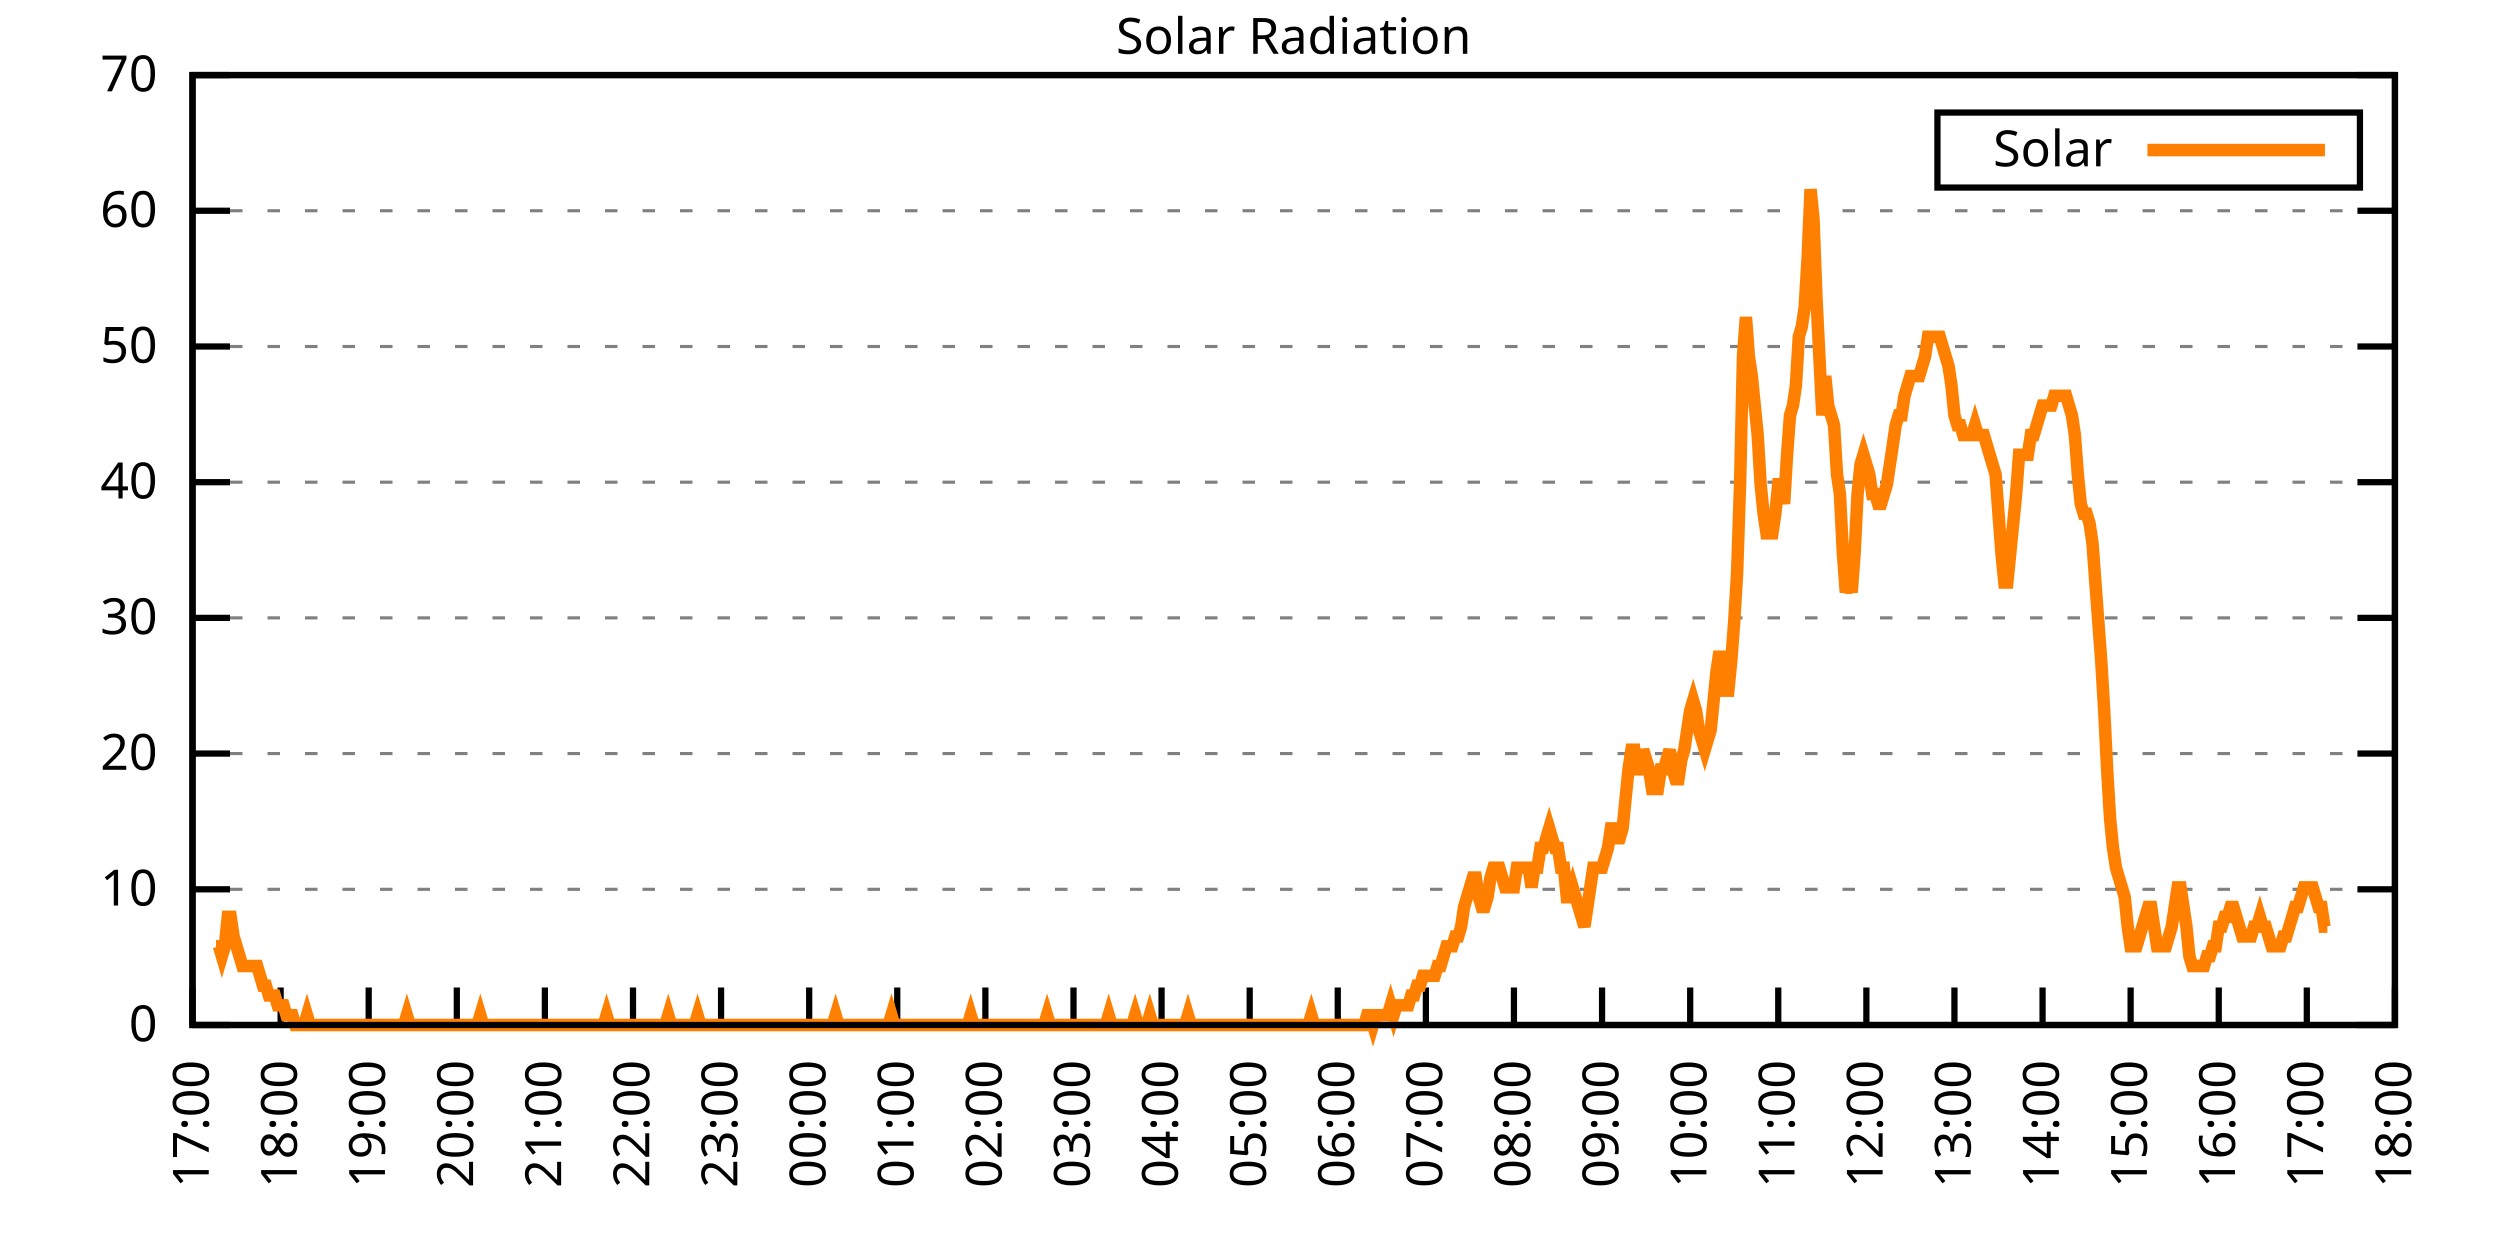
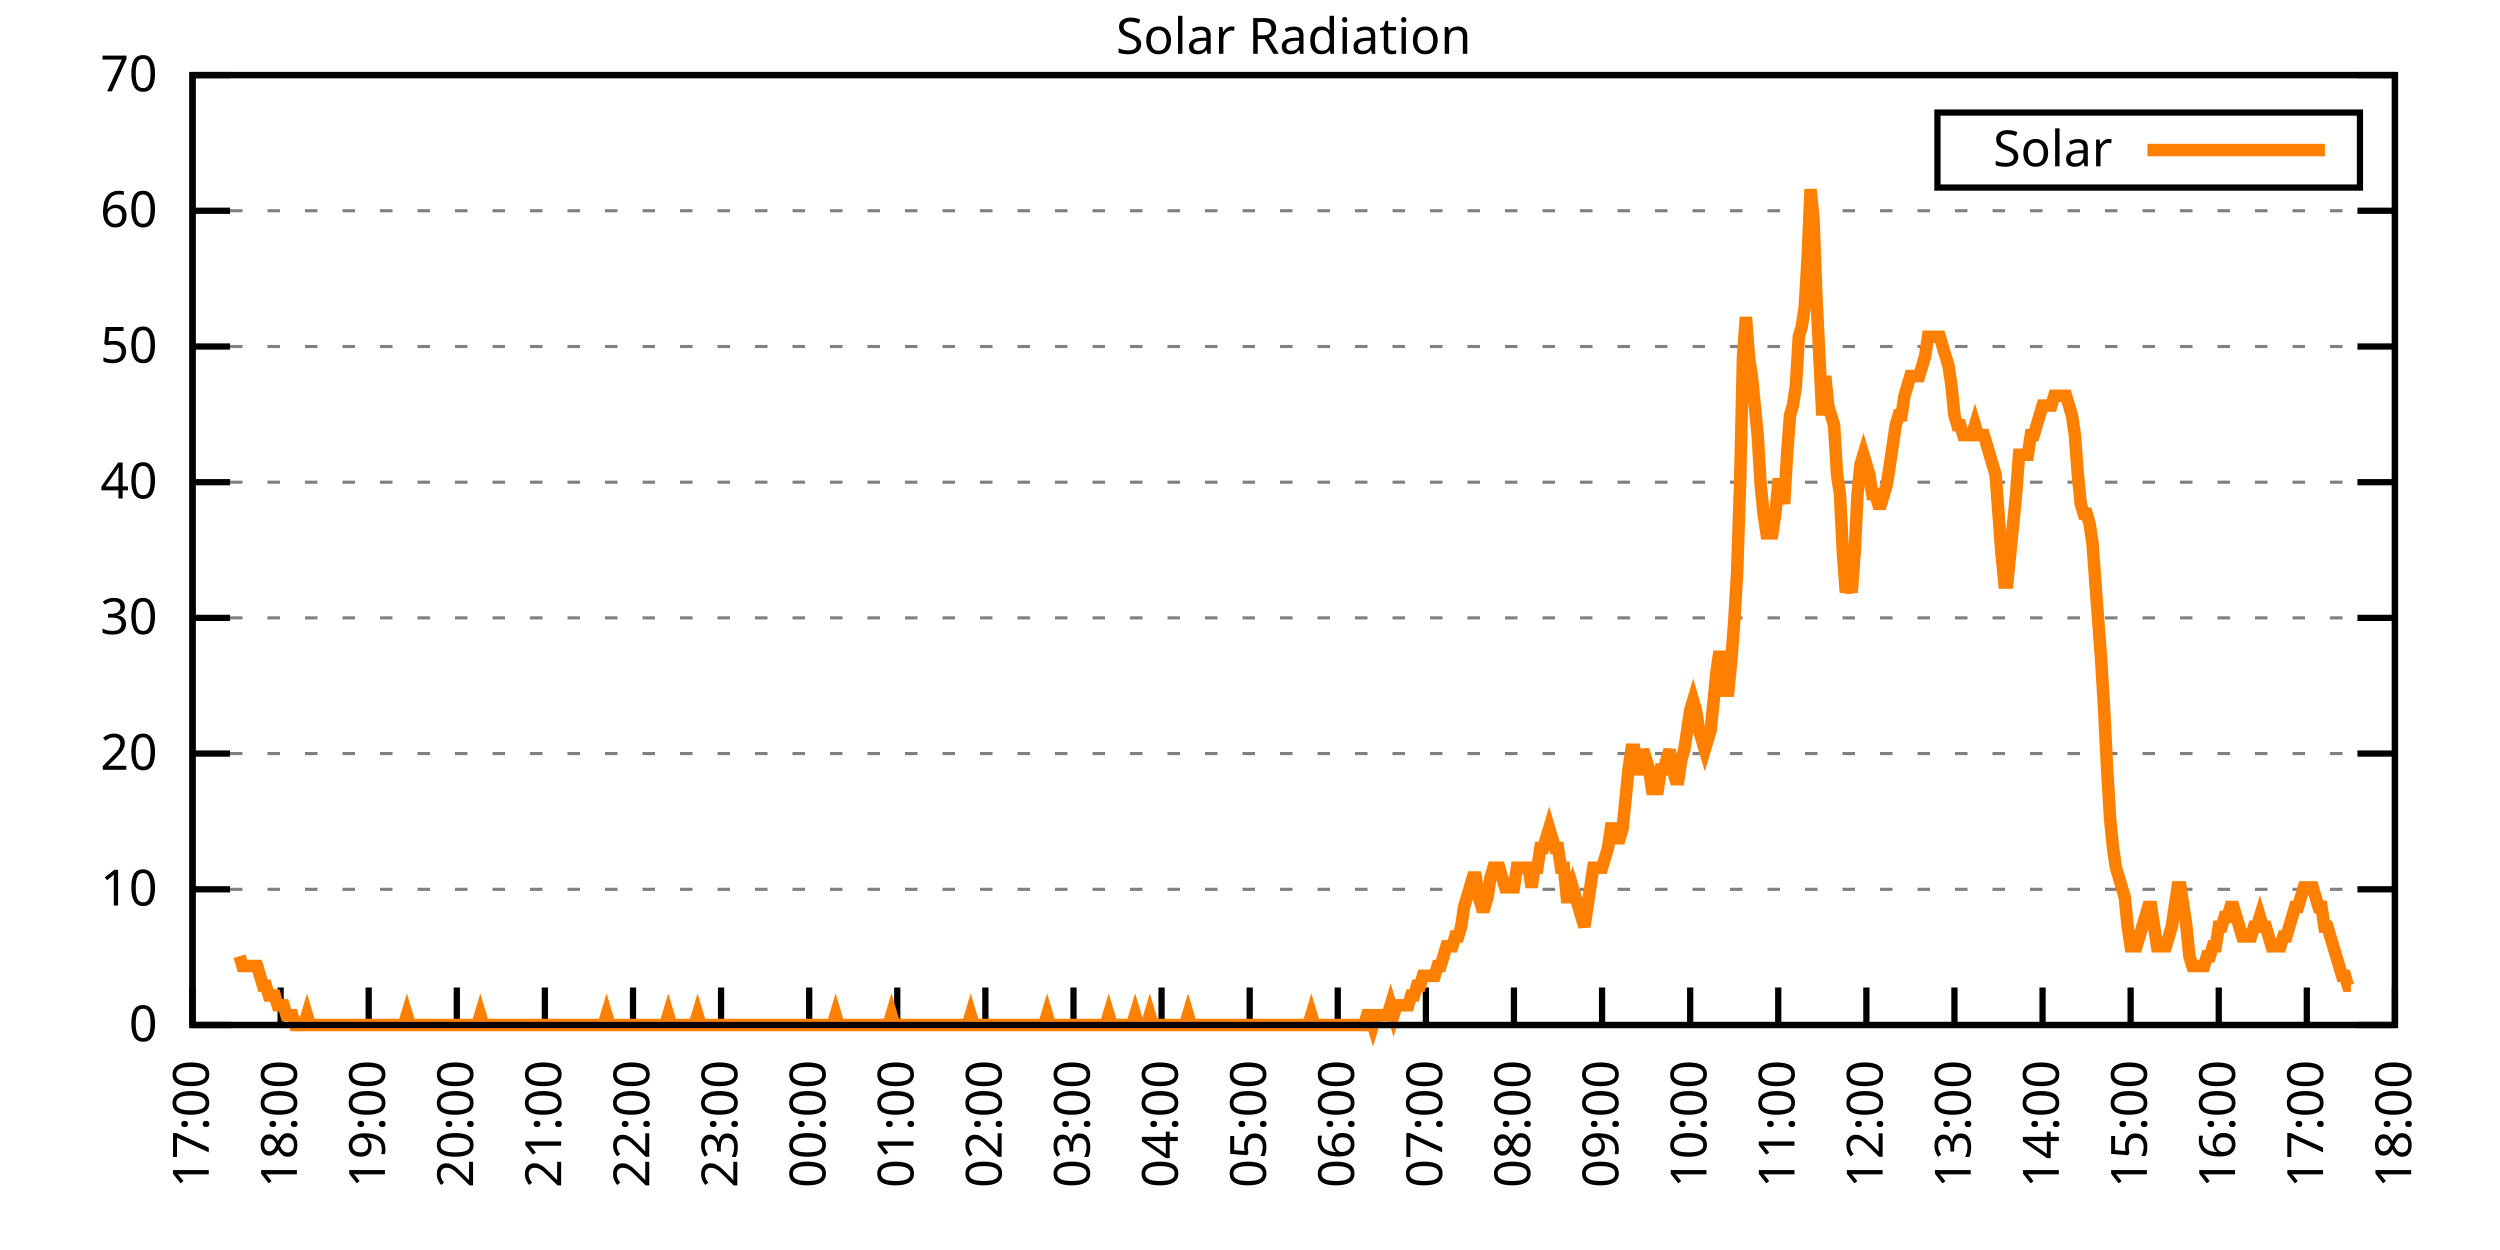
<svg xmlns="http://www.w3.org/2000/svg" xmlns:xlink="http://www.w3.org/1999/xlink" width="400" height="200" viewBox="0 0 400 200">
  <g id="gnuplot_canvas">
    <rect x="0" y="0" width="400" height="200" fill="none" />
    <defs>
      <circle id="gpDot" r="0.5" stroke-width="0.5" stroke="currentColor" />
      <path id="gpPt0" stroke-width="0.333" stroke="currentColor" d="M-1,0 h2 M0,-1 v2" />
      <path id="gpPt1" stroke-width="0.333" stroke="currentColor" d="M-1,-1 L1,1 M1,-1 L-1,1" />
      <path id="gpPt2" stroke-width="0.333" stroke="currentColor" d="M-1,0 L1,0 M0,-1 L0,1 M-1,-1 L1,1 M-1,1 L1,-1" />
      <rect id="gpPt3" stroke-width="0.333" stroke="currentColor" x="-1" y="-1" width="2" height="2" />
      <rect id="gpPt4" stroke-width="0.333" stroke="currentColor" fill="currentColor" x="-1" y="-1" width="2" height="2" />
      <circle id="gpPt5" stroke-width="0.333" stroke="currentColor" cx="0" cy="0" r="1" />
      <use xlink:href="#gpPt5" id="gpPt6" fill="currentColor" stroke="none" />
      <path id="gpPt7" stroke-width="0.333" stroke="currentColor" d="M0,-1.33 L-1.33,0.67 L1.33,0.67 z" />
      <use xlink:href="#gpPt7" id="gpPt8" fill="currentColor" stroke="none" />
      <use xlink:href="#gpPt7" id="gpPt9" stroke="currentColor" transform="rotate(180)" />
      <use xlink:href="#gpPt9" id="gpPt10" fill="currentColor" stroke="none" />
      <use xlink:href="#gpPt3" id="gpPt11" stroke="currentColor" transform="rotate(45)" />
      <use xlink:href="#gpPt11" id="gpPt12" fill="currentColor" stroke="none" />
      <path id="gpPt13" stroke-width="0.333" stroke="currentColor" d="M0,1.330 L1.265,0.411 L0.782,-1.067 L-0.782,-1.076 L-1.265,0.411 z" />
      <use xlink:href="#gpPt13" id="gpPt14" fill="currentColor" stroke="none" />
      <filter id="textbox" filterUnits="objectBoundingBox" x="0" y="0" height="1" width="1">
        <feFlood flood-color="white" flood-opacity="1" result="bgnd" />
        <feComposite in="SourceGraphic" in2="bgnd" operator="atop" />
      </filter>
      <filter id="greybox" filterUnits="objectBoundingBox" x="0" y="0" height="1" width="1">
        <feFlood flood-color="lightgrey" flood-opacity="1" result="grey" />
        <feComposite in="SourceGraphic" in2="grey" operator="atop" />
      </filter>
    </defs>
    <g fill="none" color="white" stroke="currentColor" stroke-width="1.00" stroke-linecap="butt" stroke-linejoin="miter">
</g>
    <g fill="none" color="black" stroke="currentColor" stroke-width="1.00" stroke-linecap="butt" stroke-linejoin="miter">
      <g stroke="none" shape-rendering="crispEdges">
        <polygon fill="rgb(255, 255, 255)" points="30.80,164.00 383.18,164.00 383.18,12.02 30.80,12.02 " />
      </g>
    </g>
    <g fill="none" color="black" stroke="currentColor" stroke-width="1.00" stroke-linecap="butt" stroke-linejoin="miter">
</g>
    <g fill="none" color="black" stroke="black" stroke-width="0.50" stroke-linecap="butt" stroke-linejoin="miter">
</g>
    <g fill="none" color="gray" stroke="currentColor" stroke-width="0.50" stroke-linecap="butt" stroke-linejoin="miter">
      <path stroke="gray" stroke-dasharray="2,4" class="gridline" d="M30.80,164.00 L383.19,164.00  " />
    </g>
    <g fill="none" color="gray" stroke="gray" stroke-width="1.00" stroke-linecap="butt" stroke-linejoin="miter">
</g>
    <g fill="none" color="black" stroke="currentColor" stroke-width="1.00" stroke-linecap="butt" stroke-linejoin="miter">
      <path stroke="black" d="M30.80,164.00 L36.80,164.00 M383.19,164.00 L377.19,164.00  " />
      <g transform="translate(25.20,166.60)" stroke="none" fill="black" font-family="Sans" font-size="8.00" text-anchor="end">
        <text>
          <tspan font-family="Sans"> 0</tspan>
        </text>
      </g>
    </g>
    <g fill="none" color="black" stroke="currentColor" stroke-width="1.00" stroke-linecap="butt" stroke-linejoin="miter">
</g>
    <g fill="none" color="black" stroke="black" stroke-width="0.50" stroke-linecap="butt" stroke-linejoin="miter">
</g>
    <g fill="none" color="gray" stroke="currentColor" stroke-width="0.50" stroke-linecap="butt" stroke-linejoin="miter">
      <path stroke="gray" stroke-dasharray="2,4" class="gridline" d="M30.80,142.29 L383.19,142.29  " />
    </g>
    <g fill="none" color="gray" stroke="gray" stroke-width="1.00" stroke-linecap="butt" stroke-linejoin="miter">
</g>
    <g fill="none" color="black" stroke="currentColor" stroke-width="1.00" stroke-linecap="butt" stroke-linejoin="miter">
      <path stroke="black" d="M30.80,142.29 L36.80,142.29 M383.19,142.29 L377.19,142.29  " />
      <g transform="translate(25.20,144.89)" stroke="none" fill="black" font-family="Sans" font-size="8.00" text-anchor="end">
        <text>
          <tspan font-family="Sans"> 10</tspan>
        </text>
      </g>
    </g>
    <g fill="none" color="black" stroke="currentColor" stroke-width="1.00" stroke-linecap="butt" stroke-linejoin="miter">
</g>
    <g fill="none" color="black" stroke="black" stroke-width="0.50" stroke-linecap="butt" stroke-linejoin="miter">
</g>
    <g fill="none" color="gray" stroke="currentColor" stroke-width="0.50" stroke-linecap="butt" stroke-linejoin="miter">
      <path stroke="gray" stroke-dasharray="2,4" class="gridline" d="M30.80,120.57 L383.19,120.57  " />
    </g>
    <g fill="none" color="gray" stroke="gray" stroke-width="1.00" stroke-linecap="butt" stroke-linejoin="miter">
</g>
    <g fill="none" color="black" stroke="currentColor" stroke-width="1.00" stroke-linecap="butt" stroke-linejoin="miter">
      <path stroke="black" d="M30.80,120.57 L36.80,120.57 M383.19,120.57 L377.19,120.57  " />
      <g transform="translate(25.20,123.17)" stroke="none" fill="black" font-family="Sans" font-size="8.00" text-anchor="end">
        <text>
          <tspan font-family="Sans"> 20</tspan>
        </text>
      </g>
    </g>
    <g fill="none" color="black" stroke="currentColor" stroke-width="1.00" stroke-linecap="butt" stroke-linejoin="miter">
</g>
    <g fill="none" color="black" stroke="black" stroke-width="0.50" stroke-linecap="butt" stroke-linejoin="miter">
</g>
    <g fill="none" color="gray" stroke="currentColor" stroke-width="0.50" stroke-linecap="butt" stroke-linejoin="miter">
      <path stroke="gray" stroke-dasharray="2,4" class="gridline" d="M30.80,98.86 L383.19,98.86  " />
    </g>
    <g fill="none" color="gray" stroke="gray" stroke-width="1.00" stroke-linecap="butt" stroke-linejoin="miter">
</g>
    <g fill="none" color="black" stroke="currentColor" stroke-width="1.00" stroke-linecap="butt" stroke-linejoin="miter">
      <path stroke="black" d="M30.80,98.86 L36.80,98.86 M383.19,98.86 L377.19,98.86  " />
      <g transform="translate(25.20,101.46)" stroke="none" fill="black" font-family="Sans" font-size="8.00" text-anchor="end">
        <text>
          <tspan font-family="Sans"> 30</tspan>
        </text>
      </g>
    </g>
    <g fill="none" color="black" stroke="currentColor" stroke-width="1.00" stroke-linecap="butt" stroke-linejoin="miter">
</g>
    <g fill="none" color="black" stroke="black" stroke-width="0.50" stroke-linecap="butt" stroke-linejoin="miter">
</g>
    <g fill="none" color="gray" stroke="currentColor" stroke-width="0.50" stroke-linecap="butt" stroke-linejoin="miter">
      <path stroke="gray" stroke-dasharray="2,4" class="gridline" d="M30.80,77.15 L383.19,77.15  " />
    </g>
    <g fill="none" color="gray" stroke="gray" stroke-width="1.00" stroke-linecap="butt" stroke-linejoin="miter">
</g>
    <g fill="none" color="black" stroke="currentColor" stroke-width="1.00" stroke-linecap="butt" stroke-linejoin="miter">
      <path stroke="black" d="M30.80,77.15 L36.80,77.15 M383.19,77.15 L377.19,77.15  " />
      <g transform="translate(25.20,79.75)" stroke="none" fill="black" font-family="Sans" font-size="8.00" text-anchor="end">
        <text>
          <tspan font-family="Sans"> 40</tspan>
        </text>
      </g>
    </g>
    <g fill="none" color="black" stroke="currentColor" stroke-width="1.00" stroke-linecap="butt" stroke-linejoin="miter">
</g>
    <g fill="none" color="black" stroke="black" stroke-width="0.50" stroke-linecap="butt" stroke-linejoin="miter">
</g>
    <g fill="none" color="gray" stroke="currentColor" stroke-width="0.50" stroke-linecap="butt" stroke-linejoin="miter">
      <path stroke="gray" stroke-dasharray="2,4" class="gridline" d="M30.80,55.44 L383.19,55.44  " />
    </g>
    <g fill="none" color="gray" stroke="gray" stroke-width="1.00" stroke-linecap="butt" stroke-linejoin="miter">
</g>
    <g fill="none" color="black" stroke="currentColor" stroke-width="1.00" stroke-linecap="butt" stroke-linejoin="miter">
      <path stroke="black" d="M30.80,55.44 L36.80,55.44 M383.19,55.44 L377.19,55.44  " />
      <g transform="translate(25.20,58.04)" stroke="none" fill="black" font-family="Sans" font-size="8.00" text-anchor="end">
        <text>
          <tspan font-family="Sans"> 50</tspan>
        </text>
      </g>
    </g>
    <g fill="none" color="black" stroke="currentColor" stroke-width="1.00" stroke-linecap="butt" stroke-linejoin="miter">
</g>
    <g fill="none" color="black" stroke="black" stroke-width="0.50" stroke-linecap="butt" stroke-linejoin="miter">
</g>
    <g fill="none" color="gray" stroke="currentColor" stroke-width="0.50" stroke-linecap="butt" stroke-linejoin="miter">
      <path stroke="gray" stroke-dasharray="2,4" class="gridline" d="M30.80,33.72 L383.19,33.72  " />
    </g>
    <g fill="none" color="gray" stroke="gray" stroke-width="1.00" stroke-linecap="butt" stroke-linejoin="miter">
</g>
    <g fill="none" color="black" stroke="currentColor" stroke-width="1.00" stroke-linecap="butt" stroke-linejoin="miter">
      <path stroke="black" d="M30.80,33.72 L36.80,33.72 M383.19,33.72 L377.19,33.72  " />
      <g transform="translate(25.20,36.32)" stroke="none" fill="black" font-family="Sans" font-size="8.00" text-anchor="end">
        <text>
          <tspan font-family="Sans"> 60</tspan>
        </text>
      </g>
    </g>
    <g fill="none" color="black" stroke="currentColor" stroke-width="1.00" stroke-linecap="butt" stroke-linejoin="miter">
</g>
    <g fill="none" color="black" stroke="black" stroke-width="0.50" stroke-linecap="butt" stroke-linejoin="miter">
</g>
    <g fill="none" color="gray" stroke="currentColor" stroke-width="0.50" stroke-linecap="butt" stroke-linejoin="miter">
      <path stroke="gray" stroke-dasharray="2,4" class="gridline" d="M30.80,12.01 L383.19,12.01  " />
    </g>
    <g fill="none" color="gray" stroke="gray" stroke-width="1.00" stroke-linecap="butt" stroke-linejoin="miter">
</g>
    <g fill="none" color="black" stroke="currentColor" stroke-width="1.00" stroke-linecap="butt" stroke-linejoin="miter">
      <path stroke="black" d="M30.80,12.01 L36.80,12.01 M383.19,12.01 L377.19,12.01  " />
      <g transform="translate(25.20,14.61)" stroke="none" fill="black" font-family="Sans" font-size="8.00" text-anchor="end">
        <text>
          <tspan font-family="Sans"> 70</tspan>
        </text>
      </g>
    </g>
    <g fill="none" color="black" stroke="currentColor" stroke-width="1.00" stroke-linecap="butt" stroke-linejoin="miter">
      <path stroke="black" d="M30.80,164.00 L30.80,158.00  " />
      <g transform="translate(33.40,169.60) rotate(270.00)" stroke="none" fill="black" font-family="Sans" font-size="8.00" text-anchor="end">
        <text>
          <tspan font-family="Sans">17:00</tspan>
        </text>
      </g>
    </g>
    <g fill="none" color="black" stroke="currentColor" stroke-width="1.00" stroke-linecap="butt" stroke-linejoin="miter">
      <path stroke="black" d="M44.90,164.00 L44.90,158.00  " />
      <g transform="translate(47.50,169.60) rotate(270.00)" stroke="none" fill="black" font-family="Sans" font-size="8.00" text-anchor="end">
        <text>
          <tspan font-family="Sans">18:00</tspan>
        </text>
      </g>
    </g>
    <g fill="none" color="black" stroke="currentColor" stroke-width="1.00" stroke-linecap="butt" stroke-linejoin="miter">
      <path stroke="black" d="M58.99,164.00 L58.99,158.00  " />
      <g transform="translate(61.59,169.60) rotate(270.00)" stroke="none" fill="black" font-family="Sans" font-size="8.00" text-anchor="end">
        <text>
          <tspan font-family="Sans">19:00</tspan>
        </text>
      </g>
    </g>
    <g fill="none" color="black" stroke="currentColor" stroke-width="1.00" stroke-linecap="butt" stroke-linejoin="miter">
      <path stroke="black" d="M73.09,164.00 L73.09,158.00  " />
      <g transform="translate(75.69,169.60) rotate(270.00)" stroke="none" fill="black" font-family="Sans" font-size="8.00" text-anchor="end">
        <text>
          <tspan font-family="Sans">20:00</tspan>
        </text>
      </g>
    </g>
    <g fill="none" color="black" stroke="currentColor" stroke-width="1.00" stroke-linecap="butt" stroke-linejoin="miter">
      <path stroke="black" d="M87.18,164.00 L87.18,158.00  " />
      <g transform="translate(89.78,169.60) rotate(270.00)" stroke="none" fill="black" font-family="Sans" font-size="8.00" text-anchor="end">
        <text>
          <tspan font-family="Sans">21:00</tspan>
        </text>
      </g>
    </g>
    <g fill="none" color="black" stroke="currentColor" stroke-width="1.00" stroke-linecap="butt" stroke-linejoin="miter">
      <path stroke="black" d="M101.28,164.00 L101.28,158.00  " />
      <g transform="translate(103.88,169.60) rotate(270.00)" stroke="none" fill="black" font-family="Sans" font-size="8.00" text-anchor="end">
        <text>
          <tspan font-family="Sans">22:00</tspan>
        </text>
      </g>
    </g>
    <g fill="none" color="black" stroke="currentColor" stroke-width="1.00" stroke-linecap="butt" stroke-linejoin="miter">
      <path stroke="black" d="M115.37,164.00 L115.37,158.00  " />
      <g transform="translate(117.97,169.60) rotate(270.00)" stroke="none" fill="black" font-family="Sans" font-size="8.00" text-anchor="end">
        <text>
          <tspan font-family="Sans">23:00</tspan>
        </text>
      </g>
    </g>
    <g fill="none" color="black" stroke="currentColor" stroke-width="1.00" stroke-linecap="butt" stroke-linejoin="miter">
      <path stroke="black" d="M129.47,164.00 L129.47,158.00  " />
      <g transform="translate(132.07,169.60) rotate(270.00)" stroke="none" fill="black" font-family="Sans" font-size="8.00" text-anchor="end">
        <text>
          <tspan font-family="Sans">00:00</tspan>
        </text>
      </g>
    </g>
    <g fill="none" color="black" stroke="currentColor" stroke-width="1.00" stroke-linecap="butt" stroke-linejoin="miter">
      <path stroke="black" d="M143.56,164.00 L143.56,158.00  " />
      <g transform="translate(146.16,169.60) rotate(270.00)" stroke="none" fill="black" font-family="Sans" font-size="8.00" text-anchor="end">
        <text>
          <tspan font-family="Sans">01:00</tspan>
        </text>
      </g>
    </g>
    <g fill="none" color="black" stroke="currentColor" stroke-width="1.00" stroke-linecap="butt" stroke-linejoin="miter">
      <path stroke="black" d="M157.66,164.00 L157.66,158.00  " />
      <g transform="translate(160.26,169.60) rotate(270.00)" stroke="none" fill="black" font-family="Sans" font-size="8.00" text-anchor="end">
        <text>
          <tspan font-family="Sans">02:00</tspan>
        </text>
      </g>
    </g>
    <g fill="none" color="black" stroke="currentColor" stroke-width="1.00" stroke-linecap="butt" stroke-linejoin="miter">
      <path stroke="black" d="M171.76,164.00 L171.76,158.00  " />
      <g transform="translate(174.36,169.60) rotate(270.00)" stroke="none" fill="black" font-family="Sans" font-size="8.00" text-anchor="end">
        <text>
          <tspan font-family="Sans">03:00</tspan>
        </text>
      </g>
    </g>
    <g fill="none" color="black" stroke="currentColor" stroke-width="1.00" stroke-linecap="butt" stroke-linejoin="miter">
      <path stroke="black" d="M185.85,164.00 L185.85,158.00  " />
      <g transform="translate(188.45,169.60) rotate(270.00)" stroke="none" fill="black" font-family="Sans" font-size="8.00" text-anchor="end">
        <text>
          <tspan font-family="Sans">04:00</tspan>
        </text>
      </g>
    </g>
    <g fill="none" color="black" stroke="currentColor" stroke-width="1.00" stroke-linecap="butt" stroke-linejoin="miter">
      <path stroke="black" d="M199.95,164.00 L199.95,158.00  " />
      <g transform="translate(202.55,169.60) rotate(270.00)" stroke="none" fill="black" font-family="Sans" font-size="8.00" text-anchor="end">
        <text>
          <tspan font-family="Sans">05:00</tspan>
        </text>
      </g>
    </g>
    <g fill="none" color="black" stroke="currentColor" stroke-width="1.00" stroke-linecap="butt" stroke-linejoin="miter">
      <path stroke="black" d="M214.04,164.00 L214.04,158.00  " />
      <g transform="translate(216.64,169.60) rotate(270.00)" stroke="none" fill="black" font-family="Sans" font-size="8.00" text-anchor="end">
        <text>
          <tspan font-family="Sans">06:00</tspan>
        </text>
      </g>
    </g>
    <g fill="none" color="black" stroke="currentColor" stroke-width="1.00" stroke-linecap="butt" stroke-linejoin="miter">
      <path stroke="black" d="M228.14,164.00 L228.14,158.00  " />
      <g transform="translate(230.74,169.60) rotate(270.00)" stroke="none" fill="black" font-family="Sans" font-size="8.00" text-anchor="end">
        <text>
          <tspan font-family="Sans">07:00</tspan>
        </text>
      </g>
    </g>
    <g fill="none" color="black" stroke="currentColor" stroke-width="1.00" stroke-linecap="butt" stroke-linejoin="miter">
      <path stroke="black" d="M242.23,164.00 L242.23,158.00  " />
      <g transform="translate(244.83,169.60) rotate(270.00)" stroke="none" fill="black" font-family="Sans" font-size="8.00" text-anchor="end">
        <text>
          <tspan font-family="Sans">08:00</tspan>
        </text>
      </g>
    </g>
    <g fill="none" color="black" stroke="currentColor" stroke-width="1.00" stroke-linecap="butt" stroke-linejoin="miter">
      <path stroke="black" d="M256.33,164.00 L256.33,158.00  " />
      <g transform="translate(258.93,169.60) rotate(270.00)" stroke="none" fill="black" font-family="Sans" font-size="8.00" text-anchor="end">
        <text>
          <tspan font-family="Sans">09:00</tspan>
        </text>
      </g>
    </g>
    <g fill="none" color="black" stroke="currentColor" stroke-width="1.00" stroke-linecap="butt" stroke-linejoin="miter">
      <path stroke="black" d="M270.43,164.00 L270.43,158.00  " />
      <g transform="translate(273.03,169.60) rotate(270.00)" stroke="none" fill="black" font-family="Sans" font-size="8.00" text-anchor="end">
        <text>
          <tspan font-family="Sans">10:00</tspan>
        </text>
      </g>
    </g>
    <g fill="none" color="black" stroke="currentColor" stroke-width="1.00" stroke-linecap="butt" stroke-linejoin="miter">
      <path stroke="black" d="M284.52,164.00 L284.52,158.00  " />
      <g transform="translate(287.12,169.60) rotate(270.00)" stroke="none" fill="black" font-family="Sans" font-size="8.00" text-anchor="end">
        <text>
          <tspan font-family="Sans">11:00</tspan>
        </text>
      </g>
    </g>
    <g fill="none" color="black" stroke="currentColor" stroke-width="1.00" stroke-linecap="butt" stroke-linejoin="miter">
      <path stroke="black" d="M298.62,164.00 L298.62,158.00  " />
      <g transform="translate(301.22,169.60) rotate(270.00)" stroke="none" fill="black" font-family="Sans" font-size="8.00" text-anchor="end">
        <text>
          <tspan font-family="Sans">12:00</tspan>
        </text>
      </g>
    </g>
    <g fill="none" color="black" stroke="currentColor" stroke-width="1.00" stroke-linecap="butt" stroke-linejoin="miter">
      <path stroke="black" d="M312.71,164.00 L312.71,158.00  " />
      <g transform="translate(315.31,169.60) rotate(270.00)" stroke="none" fill="black" font-family="Sans" font-size="8.00" text-anchor="end">
        <text>
          <tspan font-family="Sans">13:00</tspan>
        </text>
      </g>
    </g>
    <g fill="none" color="black" stroke="currentColor" stroke-width="1.00" stroke-linecap="butt" stroke-linejoin="miter">
      <path stroke="black" d="M326.81,164.00 L326.81,158.00  " />
      <g transform="translate(329.41,169.60) rotate(270.00)" stroke="none" fill="black" font-family="Sans" font-size="8.00" text-anchor="end">
        <text>
          <tspan font-family="Sans">14:00</tspan>
        </text>
      </g>
    </g>
    <g fill="none" color="black" stroke="currentColor" stroke-width="1.00" stroke-linecap="butt" stroke-linejoin="miter">
      <path stroke="black" d="M340.90,164.00 L340.90,158.00  " />
      <g transform="translate(343.50,169.60) rotate(270.00)" stroke="none" fill="black" font-family="Sans" font-size="8.00" text-anchor="end">
        <text>
          <tspan font-family="Sans">15:00</tspan>
        </text>
      </g>
    </g>
    <g fill="none" color="black" stroke="currentColor" stroke-width="1.00" stroke-linecap="butt" stroke-linejoin="miter">
      <path stroke="black" d="M355.00,164.00 L355.00,158.00  " />
      <g transform="translate(357.60,169.60) rotate(270.00)" stroke="none" fill="black" font-family="Sans" font-size="8.00" text-anchor="end">
        <text>
          <tspan font-family="Sans">16:00</tspan>
        </text>
      </g>
    </g>
    <g fill="none" color="black" stroke="currentColor" stroke-width="1.00" stroke-linecap="butt" stroke-linejoin="miter">
      <path stroke="black" d="M369.09,164.00 L369.09,158.00  " />
      <g transform="translate(371.69,169.60) rotate(270.00)" stroke="none" fill="black" font-family="Sans" font-size="8.00" text-anchor="end">
        <text>
          <tspan font-family="Sans">17:00</tspan>
        </text>
      </g>
    </g>
    <g fill="none" color="black" stroke="currentColor" stroke-width="1.00" stroke-linecap="butt" stroke-linejoin="miter">
      <path stroke="black" d="M383.19,164.00 L383.19,158.00  " />
      <g transform="translate(385.79,169.60) rotate(270.00)" stroke="none" fill="black" font-family="Sans" font-size="8.00" text-anchor="end">
        <text>
          <tspan font-family="Sans">18:00</tspan>
        </text>
      </g>
    </g>
    <g fill="none" color="black" stroke="currentColor" stroke-width="1.00" stroke-linecap="butt" stroke-linejoin="miter">
</g>
    <g fill="none" color="black" stroke="currentColor" stroke-width="1.00" stroke-linecap="butt" stroke-linejoin="miter">
      <path stroke="black" d="M30.80,12.01 L30.80,164.00 L383.19,164.00 L383.19,12.01 L30.80,12.01 Z  " />
    </g>
    <g fill="none" color="black" stroke="currentColor" stroke-width="1.00" stroke-linecap="butt" stroke-linejoin="miter">
</g>
    <g fill="none" color="black" stroke="currentColor" stroke-width="1.00" stroke-linecap="butt" stroke-linejoin="miter">
      <path stroke="black" d="M309.99,30.01 L309.99,18.01 L377.59,18.01 L377.59,30.01 L309.99,30.01 Z  " />
    </g>
    <g id="Solar_Radiation_plot_1">
      <g fill="none" color="white" stroke="black" stroke-width="2.00" stroke-linecap="butt" stroke-linejoin="miter">
</g>
      <g fill="none" color="black" stroke="currentColor" stroke-width="2.00" stroke-linecap="butt" stroke-linejoin="miter">
        <g transform="translate(337.99,26.61)" stroke="none" fill="black" font-family="Sans" font-size="8.00" text-anchor="end">
          <text>
            <tspan font-family="Sans">Solar</tspan>
          </text>
        </g>
      </g>
      <g fill="none" color="black" stroke="currentColor" stroke-width="2.00" stroke-linecap="butt" stroke-linejoin="miter">
-         <path stroke="rgb(255, 127,   0)" d="M343.59,24.01 L371.99,24.01 M34.56,151.41 L35.03,151.41 L35.50,152.99 L35.97,151.41 L36.44,146.70 L36.91,146.70   L37.38,149.84 L37.85,151.41 L38.32,152.99 L38.79,154.56 L39.26,154.56 L39.73,154.56 L40.20,154.56 L40.67,154.56   L41.14,154.56 L41.61,156.13 L42.08,157.71 L42.55,157.71 L43.02,159.28 L43.49,159.28 L43.96,159.28 L44.43,160.85   L44.90,160.85 L45.37,160.85 L45.84,162.43 L46.31,162.43 L46.78,162.43 L47.24,164.00 L47.71,164.00 L48.18,164.00   L48.65,164.00 L49.12,162.43 L49.59,164.00 L50.06,164.00 L50.53,164.00 L51.00,164.00 L51.47,164.00 L51.94,164.00   L52.41,164.00 L52.88,164.00 L53.35,164.00 L53.82,164.00 L54.29,164.00 L54.76,164.00 L55.23,164.00 L55.70,164.00   L56.17,164.00 L56.64,164.00 L57.11,164.00 L57.58,164.00 L58.05,164.00 L58.52,164.00 L58.99,164.00 L59.46,164.00   L59.93,164.00 L60.40,164.00 L60.87,164.00 L61.34,164.00 L61.81,164.00 L62.28,164.00 L62.75,164.00 L63.22,164.00   L63.69,164.00 L64.16,164.00 L64.63,164.00 L65.10,162.43 L65.57,164.00 L66.04,164.00 L66.51,164.00 L66.98,164.00   L67.45,164.00 L67.92,164.00 L68.39,164.00 L68.86,164.00 L69.33,164.00 L69.80,164.00 L70.27,164.00 L70.74,164.00   L71.21,164.00 L71.68,164.00 L72.15,164.00 L72.62,164.00 L73.09,164.00 L73.56,164.00 L74.03,164.00 L74.50,164.00   L74.97,164.00 L75.44,164.00 L75.91,164.00 L76.38,164.00 L76.85,162.43 L77.32,164.00 L77.79,164.00 L78.26,164.00   L78.73,164.00 L79.19,164.00 L79.66,164.00 L80.13,164.00 L80.60,164.00 L81.07,164.00 L81.54,164.00 L82.01,164.00   L82.48,164.00 L82.95,164.00 L83.42,164.00 L83.89,164.00 L84.36,164.00 L84.83,164.00 L85.30,164.00 L85.77,164.00   L86.24,164.00 L86.71,164.00 L87.18,164.00 L87.65,164.00 L88.12,164.00 L88.59,164.00 L89.06,164.00 L89.53,164.00   L90.00,164.00 L90.47,164.00 L90.94,164.00 L91.41,164.00 L91.88,164.00 L92.35,164.00 L92.82,164.00 L93.29,164.00   L93.76,164.00 L94.23,164.00 L94.70,164.00 L95.17,164.00 L95.64,164.00 L96.11,164.00 L96.58,164.00 L97.05,162.43   L97.52,164.00 L97.99,164.00 L98.46,164.00 L98.93,164.00 L99.40,164.00 L99.87,164.00 L100.34,164.00 L100.81,164.00   L101.28,164.00 L101.75,164.00 L102.22,164.00 L102.69,164.00 L103.16,164.00 L103.63,164.00 L104.10,164.00 L104.57,164.00   L105.04,164.00 L105.51,164.00 L105.98,164.00 L106.45,164.00 L106.92,162.43 L107.39,164.00 L107.86,164.00 L108.33,164.00   L108.80,164.00 L109.27,164.00 L109.74,164.00 L110.21,164.00 L110.68,164.00 L111.14,164.00 L111.61,162.43 L112.08,164.00   L112.55,164.00 L113.02,164.00 L113.49,164.00 L113.96,164.00 L114.43,164.00 L114.90,164.00 L115.37,164.00 L115.84,164.00   L116.31,164.00 L116.78,164.00 L117.25,164.00 L117.72,164.00 L118.19,164.00 L118.66,164.00 L119.13,164.00 L119.60,164.00   L120.07,164.00 L120.54,164.00 L121.01,164.00 L121.48,164.00 L121.95,164.00 L122.42,164.00 L122.89,164.00 L123.36,164.00   L123.83,164.00 L124.30,164.00 L124.77,164.00 L125.24,164.00 L125.71,164.00 L126.18,164.00 L126.65,164.00 L127.12,164.00   L127.59,164.00 L128.06,164.00 L128.53,164.00 L129.00,164.00 L129.47,164.00 L129.94,164.00 L130.41,164.00 L130.88,164.00   L131.35,164.00 L131.82,164.00 L132.29,164.00 L132.76,164.00 L133.23,164.00 L133.70,162.43 L134.17,164.00 L134.64,164.00   L135.11,164.00 L135.58,164.00 L136.05,164.00 L136.52,164.00 L136.99,164.00 L137.46,164.00 L137.93,164.00 L138.40,164.00   L138.87,164.00 L139.34,164.00 L139.81,164.00 L140.28,164.00 L140.75,164.00 L141.22,164.00 L141.69,164.00 L142.16,164.00   L142.63,162.43 L143.09,164.00 L143.56,164.00 L144.03,164.00 L144.50,164.00 L144.97,164.00 L145.44,164.00 L145.91,164.00   L146.38,164.00 L146.85,164.00 L147.32,164.00 L147.79,164.00 L148.26,164.00 L148.73,164.00 L149.20,164.00 L149.67,164.00   L150.14,164.00 L150.61,164.00 L151.08,164.00 L151.55,164.00 L152.02,164.00 L152.49,164.00 L152.96,164.00 L153.43,164.00   L153.90,164.00 L154.37,164.00 L154.84,164.00 L155.31,162.43 L155.78,164.00 L156.25,164.00 L156.72,164.00 L157.19,164.00   L157.66,164.00 L158.13,164.00 L158.60,164.00 L159.07,164.00 L159.54,164.00 L160.01,164.00 L160.48,164.00 L160.95,164.00   L161.42,164.00 L161.89,164.00 L162.36,164.00 L162.83,164.00 L163.30,164.00 L163.77,164.00 L164.24,164.00 L164.71,164.00   L165.18,164.00 L165.65,164.00 L166.12,164.00 L166.59,164.00 L167.06,164.00 L167.53,162.43 L168.00,164.00 L168.47,164.00   L168.94,164.00 L169.41,164.00 L169.88,164.00 L170.35,164.00 L170.82,164.00 L171.29,164.00 L171.76,164.00 L172.23,164.00   L172.70,164.00 L173.17,164.00 L173.64,164.00 L174.11,164.00 L174.58,164.00 L175.04,164.00 L175.51,164.00 L175.98,164.00   L176.45,164.00 L176.92,164.00 L177.39,162.43 L177.86,164.00 L178.33,164.00 L178.80,164.00 L179.27,164.00 L179.74,164.00   L180.21,164.00 L180.68,164.00 L181.15,164.00 L181.62,162.43 L182.09,164.00 L182.56,164.00 L183.03,164.00 L183.50,164.00   L183.97,162.43 L184.44,164.00 L184.91,164.00 L185.38,164.00 L185.85,164.00 L186.32,164.00 L186.79,164.00 L187.26,164.00   L187.73,164.00 L188.20,164.00 L188.67,164.00 L189.14,164.00 L189.61,164.00 L190.08,162.43 L190.55,164.00 L191.02,164.00   L191.49,164.00 L191.96,164.00 L192.43,164.00 L192.90,164.00 L193.37,164.00 L193.84,164.00 L194.31,164.00 L194.78,164.00   L195.25,164.00 L195.72,164.00 L196.19,164.00 L196.66,164.00 L197.13,164.00 L197.60,164.00 L198.07,164.00 L198.54,164.00   L199.01,164.00 L199.48,164.00 L199.95,164.00 L200.42,164.00 L200.89,164.00 L201.36,164.00 L201.83,164.00 L202.30,164.00   L202.77,164.00 L203.24,164.00 L203.71,164.00 L204.18,164.00 L204.65,164.00 L205.12,164.00 L205.59,164.00 L206.06,164.00   L206.53,164.00 L207.00,164.00 L207.46,164.00 L207.93,164.00 L208.40,164.00 L208.87,164.00 L209.34,164.00 L209.81,162.43   L210.28,164.00 L210.75,164.00 L211.22,164.00 L211.69,164.00 L212.16,164.00 L212.63,164.00 L213.10,164.00 L213.57,164.00   L214.04,164.00 L214.51,164.00 L214.98,164.00 L215.45,164.00 L215.92,164.00 L216.39,164.00 L216.86,164.00 L217.33,164.00   L217.80,164.00 L218.27,164.00 L218.74,162.43 L219.21,162.43 L219.68,164.00 L220.15,162.43 L220.62,162.43 L221.09,162.43   L221.56,162.43 L222.03,162.43 L222.50,160.85 L222.97,162.43 L223.44,160.85 L223.91,160.85 L224.38,160.85 L224.85,160.85   L225.32,160.85 L225.79,159.28 L226.26,159.28 L226.73,157.71 L227.20,157.71 L227.67,156.13 L228.14,156.13 L228.61,156.13   L229.08,156.13 L229.55,156.13 L230.02,154.56 L230.49,154.56 L230.96,152.99 L231.43,151.41 L231.90,151.41 L232.37,151.41   L232.84,149.84 L233.31,149.84 L233.78,148.27 L234.25,145.12 L234.72,143.55 L235.19,141.98 L235.66,140.40 L236.13,140.40   L236.60,143.55 L237.07,145.12 L237.54,145.12 L238.01,143.55 L238.48,140.40 L238.95,138.83 L239.41,138.83 L239.88,138.83   L240.35,140.40 L240.82,141.98 L241.29,141.98 L241.76,141.98 L242.23,141.98 L242.70,138.83 L243.17,138.83 L243.64,138.83   L244.11,138.83 L244.58,138.83 L245.05,141.98 L245.52,138.83 L245.99,138.83 L246.46,135.68 L246.93,135.68 L247.40,134.11   L247.87,132.54 L248.34,134.11 L248.81,135.68 L249.28,135.68 L249.75,138.83 L250.22,138.83 L250.69,143.55 L251.16,143.55   L251.63,141.98 L252.10,143.55 L252.57,145.12 L253.04,146.70 L253.51,148.27 L253.98,145.12 L254.45,141.98 L254.92,138.83   L255.39,138.83 L255.86,138.83 L256.33,138.83 L256.80,137.26 L257.27,135.68 L257.74,132.54 L258.21,132.54 L258.68,134.11   L259.15,134.11 L259.62,132.54 L260.09,127.82 L260.56,123.10 L261.03,119.95 L261.50,119.95 L261.97,123.10 L262.44,123.10   L262.91,119.95 L263.38,121.52 L263.85,123.10 L264.32,126.24 L264.79,126.24 L265.26,126.24 L265.73,123.10 L266.20,123.10   L266.67,121.52 L267.14,119.95 L267.61,123.10 L268.08,124.67 L268.55,124.67 L269.02,121.52 L269.49,119.95 L269.96,116.80   L270.43,113.66 L270.90,112.09 L271.36,113.66 L271.83,116.80 L272.30,118.38 L272.77,119.95 L273.24,118.38 L273.71,116.80   L274.18,112.09 L274.65,107.37 L275.12,104.22 L275.59,107.37 L276.06,110.51 L276.53,110.51 L277.00,105.79 L277.47,99.50   L277.94,91.63 L278.41,77.48 L278.88,57.02 L279.35,50.73 L279.82,57.02 L280.29,60.17 L280.76,64.89 L281.23,69.61   L281.70,77.48 L282.17,82.19 L282.64,85.34 L283.11,85.34 L283.58,85.34 L284.05,82.19 L284.52,77.48 L284.99,77.48   L285.46,80.62 L285.93,72.76 L286.40,66.46 L286.87,64.89 L287.34,61.74 L287.81,53.88 L288.28,52.30 L288.75,49.16   L289.22,41.29 L289.69,30.28 L290.16,35.00 L290.63,47.58 L291.10,57.02 L291.57,66.46 L292.04,60.17 L292.51,64.89   L292.98,66.46 L293.45,68.04 L293.92,75.90 L294.39,79.05 L294.86,88.49 L295.33,94.78 L295.80,93.21 L296.27,94.78   L296.74,88.49 L297.21,79.05 L297.68,74.33 L298.15,72.76 L298.62,74.33 L299.09,75.90 L299.56,79.05 L300.03,79.05   L300.50,80.62 L300.97,80.62 L301.44,79.05 L301.91,77.48 L302.38,74.33 L302.85,71.18 L303.31,68.04 L303.78,66.46   L304.25,66.46 L304.72,63.32 L305.19,61.74 L305.66,60.17 L306.13,60.17 L306.60,60.17 L307.07,60.17 L307.54,58.60   L308.01,57.02 L308.48,53.88 L308.95,53.88 L309.42,53.88 L309.89,53.88 L310.36,53.88 L310.83,55.45 L311.30,57.02   L311.77,58.60 L312.24,61.74 L312.71,66.46 L313.18,68.04 L313.65,68.04 L314.12,69.61 L314.59,69.61 L315.06,69.61   L315.53,69.61 L316.00,68.04 L316.47,69.61 L316.94,69.61 L317.41,69.61 L317.88,71.18 L318.35,72.76 L318.82,74.33   L319.29,75.90 L319.76,82.19 L320.23,88.49 L320.70,93.21 L321.17,93.21 L321.64,88.49 L322.11,83.77 L322.58,79.05   L323.05,72.76 L323.52,72.76 L323.99,72.76 L324.46,72.76 L324.93,69.61 L325.40,69.61 L325.87,68.04 L326.34,66.46   L326.81,64.89 L327.28,64.89 L327.75,64.89 L328.22,64.89 L328.69,63.32 L329.16,63.32 L329.63,63.32 L330.10,63.32   L330.57,63.32 L331.04,64.89 L331.51,66.46 L331.98,69.61 L332.45,75.90 L332.92,80.62 L333.39,82.19 L333.86,82.19   L334.33,83.77 L334.80,86.91 L335.26,93.21 L335.73,99.50 L336.20,105.79 L336.67,113.66 L337.14,123.10 L337.61,130.96   L338.08,135.68 L338.55,138.83 L339.02,140.40 L339.49,141.98 L339.96,143.55 L340.43,148.27 L340.90,151.41 L341.37,151.41   L341.84,151.41 L342.31,149.84 L342.78,148.27 L343.25,146.70 L343.72,145.12 L344.19,145.12 L344.66,148.27 L345.13,151.41   L345.60,151.41 L346.07,151.41 L346.54,151.41 L347.01,149.84 L347.48,148.27 L347.95,145.12 L348.42,141.98 L348.89,141.98   L349.36,145.12 L349.83,148.27 L350.30,152.99 L350.77,154.56 L351.24,154.56 L351.71,154.56 L352.18,154.56 L352.65,154.56   L353.12,152.99 L353.59,152.99 L354.06,151.41 L354.53,151.41 L355.00,148.27 L355.47,148.27 L355.94,146.70 L356.41,146.70   L356.88,145.12 L357.35,145.12 L357.82,146.70 L358.29,148.27 L358.76,149.84 L359.23,149.84 L359.70,149.84 L360.17,149.84   L360.64,148.27 L361.11,148.27 L361.58,146.70 L362.05,148.27 L362.52,148.27 L362.99,149.84 L363.46,151.41 L363.93,151.41   L364.40,151.41 L364.87,151.41 L365.34,149.84 L365.81,149.84 L366.28,148.27 L366.75,146.70 L367.21,145.12 L367.68,145.12   L368.15,143.55 L368.62,141.98 L369.09,141.98 L369.56,141.98 L370.03,141.98 L370.50,143.55 L370.97,145.12 L371.44,145.12   L371.91,148.27 L372.38,148.27  " />
+         <path stroke="rgb(255, 127,   0)" d="M343.59,24.01 L371.99,24.01 M38.32,152.99 L38.79,154.56 L39.26,154.56 L39.73,154.56 L40.20,154.56 L40.67,154.56   L41.14,154.56 L41.61,156.13 L42.08,157.71 L42.55,157.71 L43.02,159.28 L43.49,159.28 L43.96,159.28 L44.43,160.85   L44.90,160.85 L45.37,160.85 L45.84,162.43 L46.31,162.43 L46.78,162.43 L47.24,164.00 L47.71,164.00 L48.18,164.00   L48.65,164.00 L49.12,162.43 L49.59,164.00 L50.06,164.00 L50.53,164.00 L51.00,164.00 L51.47,164.00 L51.94,164.00   L52.41,164.00 L52.88,164.00 L53.35,164.00 L53.82,164.00 L54.29,164.00 L54.76,164.00 L55.23,164.00 L55.70,164.00   L56.17,164.00 L56.64,164.00 L57.11,164.00 L57.58,164.00 L58.05,164.00 L58.52,164.00 L58.99,164.00 L59.46,164.00   L59.93,164.00 L60.40,164.00 L60.87,164.00 L61.34,164.00 L61.81,164.00 L62.28,164.00 L62.75,164.00 L63.22,164.00   L63.69,164.00 L64.16,164.00 L64.63,164.00 L65.10,162.43 L65.57,164.00 L66.04,164.00 L66.51,164.00 L66.98,164.00   L67.45,164.00 L67.92,164.00 L68.39,164.00 L68.86,164.00 L69.33,164.00 L69.80,164.00 L70.27,164.00 L70.74,164.00   L71.21,164.00 L71.68,164.00 L72.15,164.00 L72.62,164.00 L73.09,164.00 L73.56,164.00 L74.03,164.00 L74.50,164.00   L74.97,164.00 L75.44,164.00 L75.91,164.00 L76.38,164.00 L76.85,162.43 L77.32,164.00 L77.79,164.00 L78.26,164.00   L78.73,164.00 L79.19,164.00 L79.66,164.00 L80.13,164.00 L80.60,164.00 L81.07,164.00 L81.54,164.00 L82.01,164.00   L82.48,164.00 L82.95,164.00 L83.42,164.00 L83.89,164.00 L84.36,164.00 L84.83,164.00 L85.30,164.00 L85.77,164.00   L86.24,164.00 L86.71,164.00 L87.18,164.00 L87.65,164.00 L88.12,164.00 L88.59,164.00 L89.06,164.00 L89.53,164.00   L90.00,164.00 L90.47,164.00 L90.94,164.00 L91.41,164.00 L91.88,164.00 L92.35,164.00 L92.82,164.00 L93.29,164.00   L93.76,164.00 L94.23,164.00 L94.70,164.00 L95.17,164.00 L95.64,164.00 L96.11,164.00 L96.58,164.00 L97.05,162.43   L97.52,164.00 L97.99,164.00 L98.46,164.00 L98.93,164.00 L99.40,164.00 L99.87,164.00 L100.34,164.00 L100.81,164.00   L101.28,164.00 L101.75,164.00 L102.22,164.00 L102.69,164.00 L103.16,164.00 L103.63,164.00 L104.10,164.00 L104.57,164.00   L105.04,164.00 L105.51,164.00 L105.98,164.00 L106.45,164.00 L106.92,162.43 L107.39,164.00 L107.86,164.00 L108.33,164.00   L108.80,164.00 L109.27,164.00 L109.74,164.00 L110.21,164.00 L110.68,164.00 L111.14,164.00 L111.61,162.43 L112.08,164.00   L112.55,164.00 L113.02,164.00 L113.49,164.00 L113.96,164.00 L114.43,164.00 L114.90,164.00 L115.37,164.00 L115.84,164.00   L116.31,164.00 L116.78,164.00 L117.25,164.00 L117.72,164.00 L118.19,164.00 L118.66,164.00 L119.13,164.00 L119.60,164.00   L120.07,164.00 L120.54,164.00 L121.01,164.00 L121.48,164.00 L121.95,164.00 L122.42,164.00 L122.89,164.00 L123.36,164.00   L123.83,164.00 L124.30,164.00 L124.77,164.00 L125.24,164.00 L125.71,164.00 L126.18,164.00 L126.65,164.00 L127.12,164.00   L127.59,164.00 L128.06,164.00 L128.53,164.00 L129.00,164.00 L129.47,164.00 L129.94,164.00 L130.41,164.00 L130.88,164.00   L131.35,164.00 L131.82,164.00 L132.29,164.00 L132.76,164.00 L133.23,164.00 L133.70,162.43 L134.17,164.00 L134.64,164.00   L135.11,164.00 L135.58,164.00 L136.05,164.00 L136.52,164.00 L136.99,164.00 L137.46,164.00 L137.93,164.00 L138.40,164.00   L138.87,164.00 L139.34,164.00 L139.81,164.00 L140.28,164.00 L140.75,164.00 L141.22,164.00 L141.69,164.00 L142.16,164.00   L142.63,162.43 L143.09,164.00 L143.56,164.00 L144.03,164.00 L144.50,164.00 L144.97,164.00 L145.44,164.00 L145.91,164.00   L146.38,164.00 L146.85,164.00 L147.32,164.00 L147.79,164.00 L148.26,164.00 L148.73,164.00 L149.20,164.00 L149.67,164.00   L150.14,164.00 L150.61,164.00 L151.08,164.00 L151.55,164.00 L152.02,164.00 L152.49,164.00 L152.96,164.00 L153.43,164.00   L153.90,164.00 L154.37,164.00 L154.84,164.00 L155.31,162.43 L155.78,164.00 L156.25,164.00 L156.72,164.00 L157.19,164.00   L157.66,164.00 L158.13,164.00 L158.60,164.00 L159.07,164.00 L159.54,164.00 L160.01,164.00 L160.48,164.00 L160.95,164.00   L161.42,164.00 L161.89,164.00 L162.36,164.00 L162.83,164.00 L163.30,164.00 L163.77,164.00 L164.24,164.00 L164.71,164.00   L165.18,164.00 L165.65,164.00 L166.12,164.00 L166.59,164.00 L167.06,164.00 L167.53,162.43 L168.00,164.00 L168.47,164.00   L168.94,164.00 L169.41,164.00 L169.88,164.00 L170.35,164.00 L170.82,164.00 L171.29,164.00 L171.76,164.00 L172.23,164.00   L172.70,164.00 L173.17,164.00 L173.64,164.00 L174.11,164.00 L174.58,164.00 L175.04,164.00 L175.51,164.00 L175.98,164.00   L176.45,164.00 L176.92,164.00 L177.39,162.43 L177.86,164.00 L178.33,164.00 L178.80,164.00 L179.27,164.00 L179.74,164.00   L180.21,164.00 L180.68,164.00 L181.15,164.00 L181.62,162.43 L182.09,164.00 L182.56,164.00 L183.03,164.00 L183.50,164.00   L183.97,162.43 L184.44,164.00 L184.91,164.00 L185.38,164.00 L185.85,164.00 L186.32,164.00 L186.79,164.00 L187.26,164.00   L187.73,164.00 L188.20,164.00 L188.67,164.00 L189.14,164.00 L189.61,164.00 L190.08,162.43 L190.55,164.00 L191.02,164.00   L191.49,164.00 L191.96,164.00 L192.43,164.00 L192.90,164.00 L193.37,164.00 L193.84,164.00 L194.31,164.00 L194.78,164.00   L195.25,164.00 L195.72,164.00 L196.19,164.00 L196.66,164.00 L197.13,164.00 L197.60,164.00 L198.07,164.00 L198.54,164.00   L199.01,164.00 L199.48,164.00 L199.95,164.00 L200.42,164.00 L200.89,164.00 L201.36,164.00 L201.83,164.00 L202.30,164.00   L202.77,164.00 L203.24,164.00 L203.71,164.00 L204.18,164.00 L204.65,164.00 L205.12,164.00 L205.59,164.00 L206.06,164.00   L206.53,164.00 L207.00,164.00 L207.46,164.00 L207.93,164.00 L208.40,164.00 L208.87,164.00 L209.34,164.00 L209.81,162.43   L210.28,164.00 L210.75,164.00 L211.22,164.00 L211.69,164.00 L212.16,164.00 L212.63,164.00 L213.10,164.00 L213.57,164.00   L214.04,164.00 L214.51,164.00 L214.98,164.00 L215.45,164.00 L215.92,164.00 L216.39,164.00 L216.86,164.00 L217.33,164.00   L217.80,164.00 L218.27,164.00 L218.74,162.43 L219.21,162.43 L219.68,164.00 L220.15,162.43 L220.62,162.43 L221.09,162.43   L221.56,162.43 L222.03,162.43 L222.50,160.85 L222.97,162.43 L223.44,160.85 L223.91,160.85 L224.38,160.85 L224.85,160.85   L225.32,160.85 L225.79,159.28 L226.26,159.28 L226.73,157.71 L227.20,157.71 L227.67,156.13 L228.14,156.13 L228.61,156.13   L229.08,156.13 L229.55,156.13 L230.02,154.56 L230.49,154.56 L230.96,152.99 L231.43,151.41 L231.90,151.41 L232.37,151.41   L232.84,149.84 L233.31,149.84 L233.78,148.27 L234.25,145.12 L234.72,143.55 L235.19,141.98 L235.66,140.40 L236.13,140.40   L236.60,143.55 L237.07,145.12 L237.54,145.12 L238.01,143.55 L238.48,140.40 L238.95,138.83 L239.41,138.83 L239.88,138.83   L240.35,140.40 L240.82,141.98 L241.29,141.98 L241.76,141.98 L242.23,141.98 L242.70,138.83 L243.17,138.83 L243.64,138.83   L244.11,138.83 L244.58,138.83 L245.05,141.98 L245.52,138.83 L245.99,138.83 L246.46,135.68 L246.93,135.68 L247.40,134.11   L247.87,132.54 L248.34,134.11 L248.81,135.68 L249.28,135.68 L249.75,138.83 L250.22,138.83 L250.69,143.55 L251.16,143.55   L251.63,141.98 L252.10,143.55 L252.57,145.12 L253.04,146.70 L253.51,148.27 L253.98,145.12 L254.45,141.98 L254.92,138.83   L255.39,138.83 L255.86,138.83 L256.33,138.83 L256.80,137.26 L257.27,135.68 L257.74,132.54 L258.21,132.54 L258.68,134.11   L259.15,134.11 L259.62,132.54 L260.09,127.82 L260.56,123.10 L261.03,119.95 L261.50,119.95 L261.97,123.10 L262.44,123.10   L262.91,119.95 L263.38,121.52 L263.85,123.10 L264.32,126.24 L264.79,126.24 L265.26,126.24 L265.73,123.10 L266.20,123.10   L266.67,121.52 L267.14,119.95 L267.61,123.10 L268.08,124.67 L268.55,124.67 L269.02,121.52 L269.49,119.95 L269.96,116.80   L270.43,113.66 L270.90,112.09 L271.36,113.66 L271.83,116.80 L272.30,118.38 L272.77,119.95 L273.24,118.38 L273.71,116.80   L274.18,112.09 L274.65,107.37 L275.12,104.22 L275.59,107.37 L276.06,110.51 L276.53,110.51 L277.00,105.79 L277.47,99.50   L277.94,91.63 L278.41,77.48 L278.88,57.02 L279.35,50.73 L279.82,57.02 L280.29,60.17 L280.76,64.89 L281.23,69.61   L281.70,77.48 L282.17,82.19 L282.64,85.34 L283.11,85.34 L283.58,85.34 L284.05,82.19 L284.52,77.48 L284.99,77.48   L285.46,80.62 L285.93,72.76 L286.40,66.46 L286.87,64.89 L287.34,61.74 L287.81,53.88 L288.28,52.30 L288.75,49.16   L289.22,41.29 L289.69,30.28 L290.16,35.00 L290.63,47.58 L291.10,57.02 L291.57,66.46 L292.04,60.17 L292.51,64.89   L292.98,66.46 L293.45,68.04 L293.92,75.90 L294.39,79.05 L294.86,88.49 L295.33,94.78 L295.80,93.21 L296.27,94.78   L296.74,88.49 L297.21,79.05 L297.68,74.33 L298.15,72.76 L298.62,74.33 L299.09,75.90 L299.56,79.05 L300.03,79.05   L300.50,80.62 L300.97,80.62 L301.44,79.05 L301.91,77.48 L302.38,74.33 L302.85,71.18 L303.31,68.04 L303.78,66.46   L304.25,66.46 L304.72,63.32 L305.19,61.74 L305.66,60.17 L306.13,60.17 L306.60,60.17 L307.07,60.17 L307.54,58.60   L308.01,57.02 L308.48,53.88 L308.95,53.88 L309.42,53.88 L309.89,53.88 L310.36,53.88 L310.83,55.45 L311.30,57.02   L311.77,58.60 L312.24,61.74 L312.71,66.46 L313.18,68.04 L313.65,68.04 L314.12,69.61 L314.59,69.61 L315.06,69.61   L315.53,69.61 L316.00,68.04 L316.47,69.61 L316.94,69.61 L317.41,69.61 L317.88,71.18 L318.35,72.76 L318.82,74.33   L319.29,75.90 L319.76,82.19 L320.23,88.49 L320.70,93.21 L321.17,93.21 L321.64,88.49 L322.11,83.77 L322.58,79.05   L323.05,72.76 L323.52,72.76 L323.99,72.76 L324.46,72.76 L324.93,69.61 L325.40,69.61 L325.87,68.04 L326.34,66.46   L326.81,64.89 L327.28,64.89 L327.75,64.89 L328.22,64.89 L328.69,63.32 L329.16,63.32 L329.63,63.32 L330.10,63.32   L330.57,63.32 L331.04,64.89 L331.51,66.46 L331.98,69.61 L332.45,75.90 L332.92,80.62 L333.39,82.19 L333.86,82.19   L334.33,83.77 L334.80,86.91 L335.26,93.21 L335.73,99.50 L336.20,105.79 L336.67,113.66 L337.14,123.10 L337.61,130.96   L338.08,135.68 L338.55,138.83 L339.02,140.40 L339.49,141.98 L339.96,143.55 L340.43,148.27 L340.90,151.41 L341.37,151.41   L341.84,151.41 L342.31,149.84 L342.78,148.27 L343.25,146.70 L343.72,145.12 L344.19,145.12 L344.66,148.27 L345.13,151.41   L345.60,151.41 L346.07,151.41 L346.54,151.41 L347.01,149.84 L347.48,148.27 L347.95,145.12 L348.42,141.98 L348.89,141.98   L349.36,145.12 L349.83,148.27 L350.30,152.99 L350.77,154.56 L351.24,154.56 L351.71,154.56 L352.18,154.56 L352.65,154.56   L353.12,152.99 L353.59,152.99 L354.06,151.41 L354.53,151.41 L355.00,148.27 L355.47,148.27 L355.94,146.70 L356.41,146.70   L356.88,145.12 L357.35,145.12 L357.82,146.70 L358.29,148.27 L358.76,149.84 L359.23,149.84 L359.70,149.84 L360.17,149.84   L360.64,148.27 L361.11,148.27 L361.58,146.70 L362.05,148.27 L362.52,148.27 L362.99,149.84 L363.46,151.41 L363.93,151.41   L364.40,151.41 L364.87,151.41 L365.34,149.84 L365.81,149.84 L366.28,148.27 L366.75,146.70 L367.21,145.12 L367.68,145.12   L368.15,143.55 L368.62,141.98 L369.09,141.98 L369.56,141.98 L370.03,141.98 L370.50,143.55 L370.97,145.12 L371.44,145.12   L371.91,148.27 L372.38,148.27 L372.85,149.84 L373.32,151.41 L373.79,152.99 L374.26,154.56 L374.73,156.13 L375.20,156.13   L375.67,157.71 L376.14,157.71  " />
      </g>
    </g>
    <g fill="none" color="black" stroke="currentColor" stroke-width="2.00" stroke-linecap="butt" stroke-linejoin="miter">
</g>
    <g fill="none" color="black" stroke="black" stroke-width="1.00" stroke-linecap="butt" stroke-linejoin="miter">
</g>
    <g fill="none" color="black" stroke="currentColor" stroke-width="1.00" stroke-linecap="butt" stroke-linejoin="miter">
      <path stroke="black" d="M30.80,12.01 L30.80,164.00 L383.19,164.00 L383.19,12.01 L30.80,12.01 Z  " />
      <g transform="translate(6.80,88.01) rotate(270.00)" stroke="none" fill="black" font-family="Sans" font-size="8.00" text-anchor="middle">
        <text />
      </g>
    </g>
    <g fill="none" color="black" stroke="currentColor" stroke-width="1.00" stroke-linecap="butt" stroke-linejoin="miter">
</g>
    <g fill="none" color="black" stroke="currentColor" stroke-width="1.00" stroke-linecap="butt" stroke-linejoin="miter">
      <g transform="translate(206.99,8.61)" stroke="none" fill="black" font-family="Sans" font-size="8.00" text-anchor="middle">
        <text>
          <tspan font-family="Sans">Solar Radiation</tspan>
        </text>
      </g>
    </g>
    <g fill="none" color="black" stroke="currentColor" stroke-width="1.00" stroke-linecap="butt" stroke-linejoin="miter">
</g>
  </g>
</svg>
